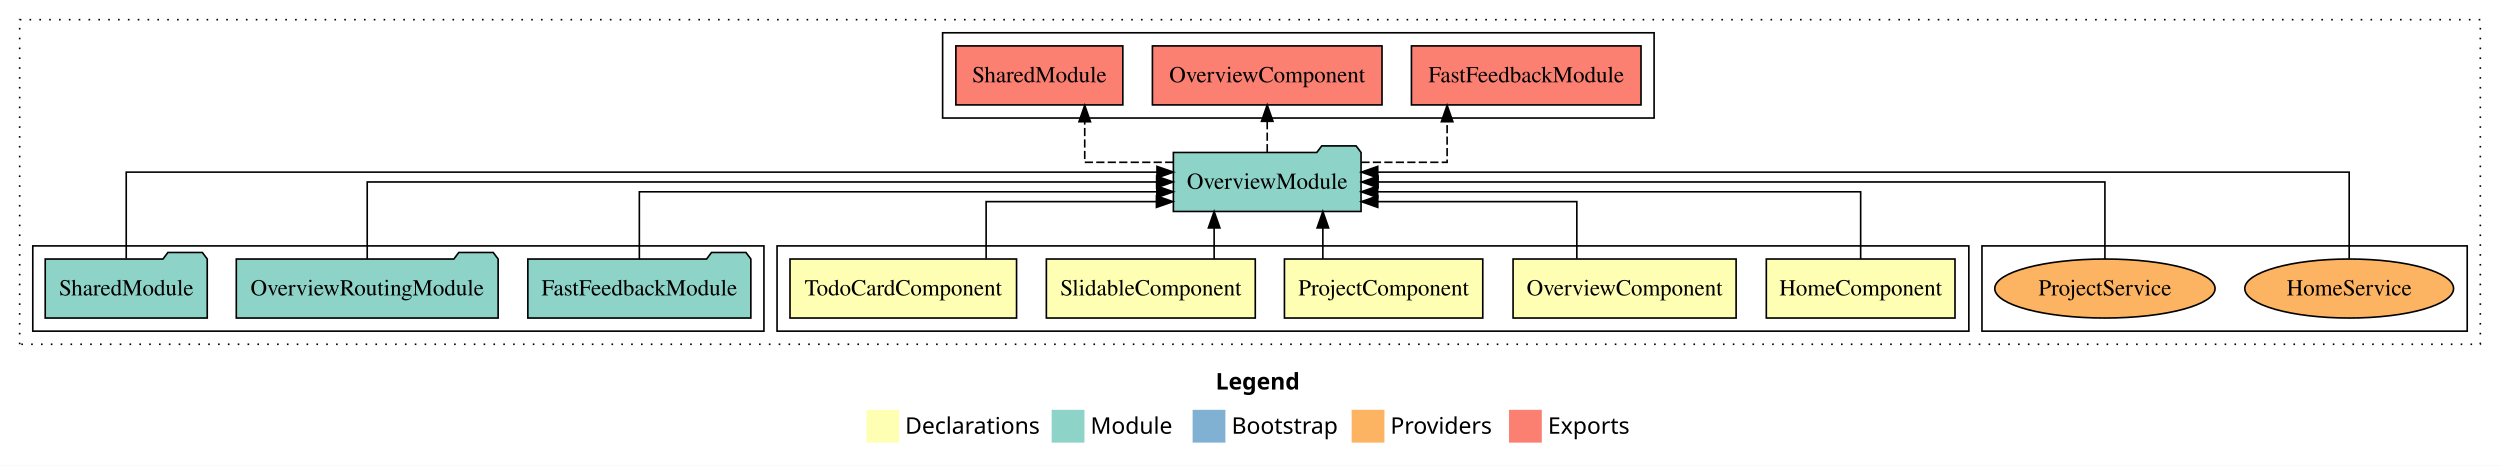
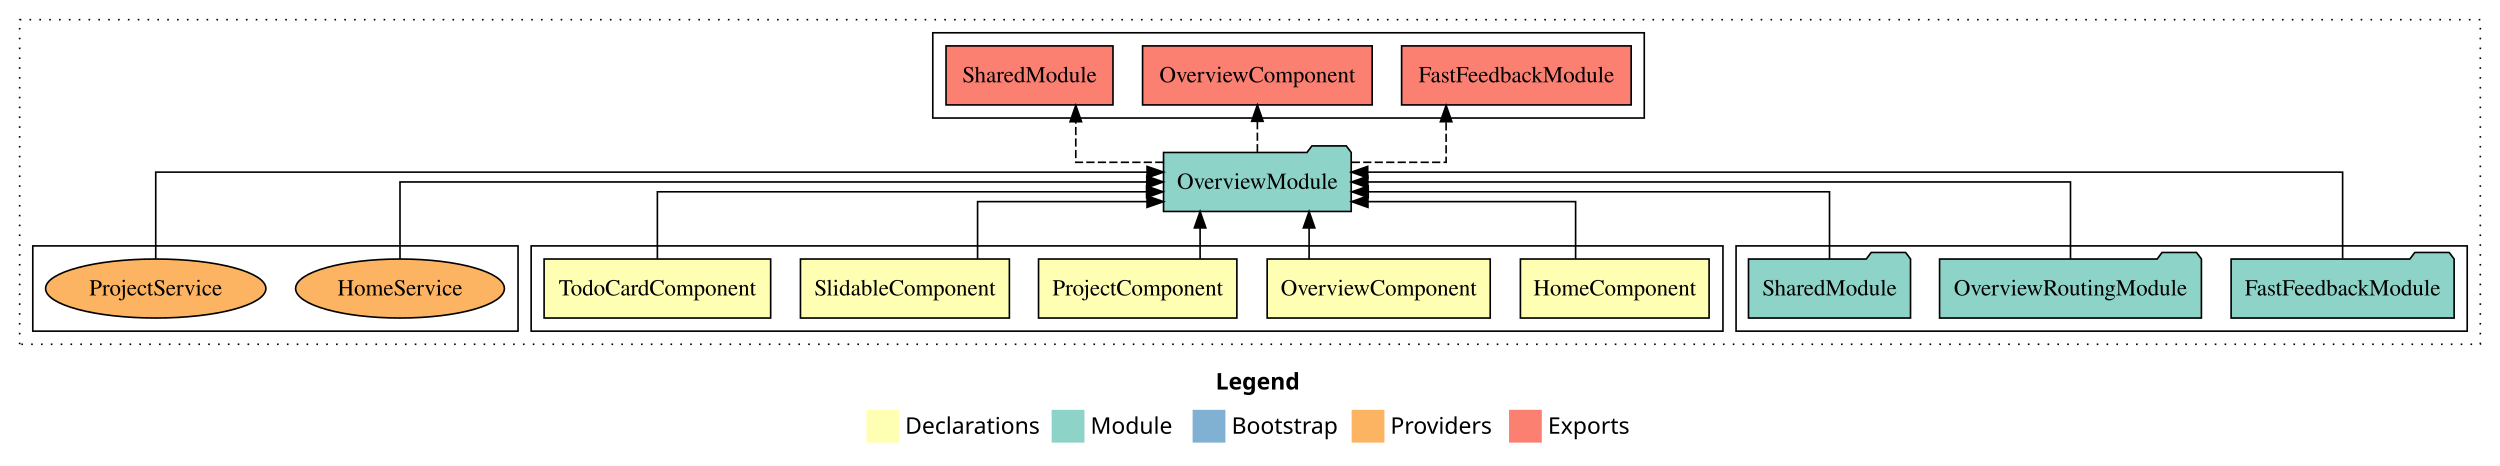
<svg xmlns="http://www.w3.org/2000/svg" width="1525pt" height="284pt" viewBox="0.00 0.00 1525.00 284.00">
  <g id="graph0" class="graph" transform="scale(1 1) rotate(0) translate(4 280)">
    <polygon fill="white" stroke="transparent" points="-4,4 -4,-280 1521,-280 1521,4 -4,4" />
    <text text-anchor="start" x="737.51" y="-42.4" font-family="sans-serif" font-weight="bold" font-size="14.00">Legend</text>
    <polygon fill="#ffffb3" stroke="transparent" points="524.5,-10 524.5,-30 544.5,-30 544.5,-10 524.5,-10" />
    <text text-anchor="start" x="548.13" y="-15.4" font-family="sans-serif" font-size="14.00">  Declarations</text>
    <polygon fill="#8dd3c7" stroke="transparent" points="637.5,-10 637.5,-30 657.5,-30 657.5,-10 637.5,-10" />
    <text text-anchor="start" x="661.23" y="-15.4" font-family="sans-serif" font-size="14.00">  Module</text>
    <polygon fill="#80b1d3" stroke="transparent" points="723.5,-10 723.5,-30 743.5,-30 743.5,-10 723.5,-10" />
    <text text-anchor="start" x="747.28" y="-15.4" font-family="sans-serif" font-size="14.00">  Bootstrap</text>
    <polygon fill="#fdb462" stroke="transparent" points="820.5,-10 820.5,-30 840.5,-30 840.5,-10 820.5,-10" />
    <text text-anchor="start" x="844.17" y="-15.4" font-family="sans-serif" font-size="14.00">  Providers</text>
    <polygon fill="#fb8072" stroke="transparent" points="916.5,-10 916.5,-30 936.5,-30 936.5,-10 916.5,-10" />
    <text text-anchor="start" x="940.23" y="-15.4" font-family="sans-serif" font-size="14.00">  Exports</text>
    <g id="clust1" class="cluster">
      <polygon fill="none" stroke="black" stroke-dasharray="1,5" points="8,-70 8,-268 1509,-268 1509,-70 8,-70" />
    </g>
-     <g id="clust11" class="cluster">
-       <polygon fill="none" stroke="black" points="1205,-78 1205,-130 1501,-130 1501,-78 1205,-78" />
+     <g id="clust8" class="cluster">
+       <polygon fill="none" stroke="black" points="1055,-78 1055,-130 1501,-130 1501,-78 1055,-78" />
+     </g>
+     <g id="clust2" class="cluster">
+       <polygon fill="none" stroke="black" points="320,-78 320,-130 1047,-130 1047,-78 320,-78" />
    </g>
    <g id="clust9" class="cluster">
-       <polygon fill="none" stroke="black" points="571,-208 571,-260 1005,-260 1005,-208 571,-208" />
+       <polygon fill="none" stroke="black" points="565,-208 565,-260 999,-260 999,-208 565,-208" />
    </g>
-     <g id="clust2" class="cluster">
-       <polygon fill="none" stroke="black" points="470,-78 470,-130 1197,-130 1197,-78 470,-78" />
-     </g>
-     <g id="clust8" class="cluster">
-       <polygon fill="none" stroke="black" points="16,-78 16,-130 462,-130 462,-78 16,-78" />
+     <g id="clust11" class="cluster">
+       <polygon fill="none" stroke="black" points="16,-78 16,-130 312,-130 312,-78 16,-78" />
    </g>
    <g id="node1" class="node">
-       <polygon fill="#ffffb3" stroke="black" points="1188.55,-122 1073.45,-122 1073.45,-86 1188.55,-86 1188.55,-122" />
-       <text text-anchor="middle" x="1131" y="-99.8" font-family="Times,serif" font-size="14.00">HomeComponent</text>
+       <polygon fill="#ffffb3" stroke="black" points="1038.55,-122 923.45,-122 923.45,-86 1038.55,-86 1038.55,-122" />
+       <text text-anchor="middle" x="981" y="-99.8" font-family="Times,serif" font-size="14.00">HomeComponent</text>
    </g>
    <g id="node6" class="node">
-       <polygon fill="#8dd3c7" stroke="black" points="826.24,-187 823.24,-191 802.24,-191 799.24,-187 711.76,-187 711.76,-151 826.24,-151 826.24,-187" />
-       <text text-anchor="middle" x="769" y="-164.8" font-family="Times,serif" font-size="14.00">OverviewModule</text>
+       <polygon fill="#8dd3c7" stroke="black" points="820.24,-187 817.24,-191 796.24,-191 793.24,-187 705.76,-187 705.76,-151 820.24,-151 820.24,-187" />
+       <text text-anchor="middle" x="763" y="-164.8" font-family="Times,serif" font-size="14.00">OverviewModule</text>
    </g>
    <g id="edge1" class="edge">
-       <path fill="none" stroke="black" d="M1131,-122.02C1131,-139.37 1131,-163 1131,-163 1131,-163 836.36,-163 836.36,-163" />
-       <polygon fill="black" stroke="black" points="836.36,-159.5 826.36,-163 836.36,-166.5 836.36,-159.5" />
+       <path fill="none" stroke="black" d="M957.12,-122.24C957.12,-137.57 957.12,-157 957.12,-157 957.12,-157 830.45,-157 830.45,-157" />
+       <polygon fill="black" stroke="black" points="830.45,-153.5 820.45,-157 830.45,-160.5 830.45,-153.5" />
    </g>
    <g id="node2" class="node">
-       <polygon fill="#ffffb3" stroke="black" points="1055.03,-122 918.97,-122 918.97,-86 1055.03,-86 1055.03,-122" />
-       <text text-anchor="middle" x="987" y="-99.8" font-family="Times,serif" font-size="14.00">OverviewComponent</text>
+       <polygon fill="#ffffb3" stroke="black" points="905.03,-122 768.97,-122 768.97,-86 905.03,-86 905.03,-122" />
+       <text text-anchor="middle" x="837" y="-99.8" font-family="Times,serif" font-size="14.00">OverviewComponent</text>
    </g>
    <g id="edge2" class="edge">
-       <path fill="none" stroke="black" d="M957.87,-122.24C957.87,-137.57 957.87,-157 957.87,-157 957.87,-157 836.44,-157 836.44,-157" />
-       <polygon fill="black" stroke="black" points="836.44,-153.5 826.44,-157 836.44,-160.5 836.44,-153.5" />
+       <path fill="none" stroke="black" d="M794.55,-122.11C794.55,-122.11 794.55,-140.99 794.55,-140.99" />
+       <polygon fill="black" stroke="black" points="791.05,-140.99 794.55,-150.99 798.05,-140.99 791.05,-140.99" />
    </g>
    <g id="node3" class="node">
-       <polygon fill="#ffffb3" stroke="black" points="900.49,-122 779.51,-122 779.51,-86 900.49,-86 900.49,-122" />
-       <text text-anchor="middle" x="840" y="-99.8" font-family="Times,serif" font-size="14.00">ProjectComponent</text>
+       <polygon fill="#ffffb3" stroke="black" points="750.49,-122 629.51,-122 629.51,-86 750.49,-86 750.49,-122" />
+       <text text-anchor="middle" x="690" y="-99.8" font-family="Times,serif" font-size="14.00">ProjectComponent</text>
    </g>
    <g id="edge3" class="edge">
-       <path fill="none" stroke="black" d="M802.94,-122.11C802.94,-122.11 802.94,-140.99 802.94,-140.99" />
-       <polygon fill="black" stroke="black" points="799.44,-140.99 802.94,-150.99 806.44,-140.99 799.44,-140.99" />
+       <path fill="none" stroke="black" d="M728.06,-122.11C728.06,-122.11 728.06,-140.99 728.06,-140.99" />
+       <polygon fill="black" stroke="black" points="724.56,-140.99 728.06,-150.99 731.56,-140.99 724.56,-140.99" />
    </g>
    <g id="node4" class="node">
-       <polygon fill="#ffffb3" stroke="black" points="761.72,-122 634.28,-122 634.28,-86 761.72,-86 761.72,-122" />
-       <text text-anchor="middle" x="698" y="-99.8" font-family="Times,serif" font-size="14.00">SlidableComponent</text>
+       <polygon fill="#ffffb3" stroke="black" points="611.72,-122 484.28,-122 484.28,-86 611.72,-86 611.72,-122" />
+       <text text-anchor="middle" x="548" y="-99.8" font-family="Times,serif" font-size="14.00">SlidableComponent</text>
    </g>
    <g id="edge4" class="edge">
-       <path fill="none" stroke="black" d="M736.62,-122.11C736.62,-122.11 736.62,-140.99 736.62,-140.99" />
-       <polygon fill="black" stroke="black" points="733.12,-140.99 736.62,-150.99 740.12,-140.99 733.12,-140.99" />
+       <path fill="none" stroke="black" d="M592.32,-122.24C592.32,-137.57 592.32,-157 592.32,-157 592.32,-157 695.69,-157 695.69,-157" />
+       <polygon fill="black" stroke="black" points="695.69,-160.5 705.69,-157 695.69,-153.5 695.69,-160.5" />
    </g>
    <g id="node5" class="node">
-       <polygon fill="#ffffb3" stroke="black" points="616.1,-122 477.9,-122 477.9,-86 616.1,-86 616.1,-122" />
-       <text text-anchor="middle" x="547" y="-99.8" font-family="Times,serif" font-size="14.00">TodoCardComponent</text>
+       <polygon fill="#ffffb3" stroke="black" points="466.1,-122 327.9,-122 327.9,-86 466.1,-86 466.1,-122" />
+       <text text-anchor="middle" x="397" y="-99.8" font-family="Times,serif" font-size="14.00">TodoCardComponent</text>
    </g>
    <g id="edge5" class="edge">
-       <path fill="none" stroke="black" d="M597.54,-122.24C597.54,-137.57 597.54,-157 597.54,-157 597.54,-157 701.43,-157 701.43,-157" />
-       <polygon fill="black" stroke="black" points="701.43,-160.5 711.43,-157 701.43,-153.5 701.43,-160.5" />
+       <path fill="none" stroke="black" d="M397,-122.02C397,-139.37 397,-163 397,-163 397,-163 695.41,-163 695.41,-163" />
+       <polygon fill="black" stroke="black" points="695.41,-166.5 705.41,-163 695.41,-159.5 695.41,-166.5" />
    </g>
    <g id="node10" class="node">
-       <polygon fill="#fb8072" stroke="black" points="997.02,-252 856.98,-252 856.98,-216 997.02,-216 997.02,-252" />
-       <text text-anchor="middle" x="927" y="-229.8" font-family="Times,serif" font-size="14.00">FastFeedbackModule </text>
+       <polygon fill="#fb8072" stroke="black" points="991.02,-252 850.98,-252 850.98,-216 991.02,-216 991.02,-252" />
+       <text text-anchor="middle" x="921" y="-229.8" font-family="Times,serif" font-size="14.00">FastFeedbackModule </text>
    </g>
    <g id="edge9" class="edge">
-       <path fill="none" stroke="black" stroke-dasharray="5,2" d="M826.44,-181C852.99,-181 878.74,-181 878.74,-181 878.74,-181 878.74,-205.76 878.74,-205.76" />
-       <polygon fill="black" stroke="black" points="875.24,-205.76 878.74,-215.76 882.24,-205.76 875.24,-205.76" />
+       <path fill="none" stroke="black" stroke-dasharray="5,2" d="M820.56,-181C849.34,-181 878.13,-181 878.13,-181 878.13,-181 878.13,-205.76 878.13,-205.76" />
+       <polygon fill="black" stroke="black" points="874.63,-205.76 878.13,-215.76 881.63,-205.76 874.63,-205.76" />
    </g>
    <g id="node11" class="node">
-       <polygon fill="#fb8072" stroke="black" points="839.03,-252 698.97,-252 698.97,-216 839.03,-216 839.03,-252" />
-       <text text-anchor="middle" x="769" y="-229.8" font-family="Times,serif" font-size="14.00">OverviewComponent </text>
+       <polygon fill="#fb8072" stroke="black" points="833.03,-252 692.97,-252 692.97,-216 833.03,-216 833.03,-252" />
+       <text text-anchor="middle" x="763" y="-229.8" font-family="Times,serif" font-size="14.00">OverviewComponent </text>
    </g>
    <g id="edge10" class="edge">
-       <path fill="none" stroke="black" stroke-dasharray="5,2" d="M769,-187.11C769,-187.11 769,-205.99 769,-205.99" />
-       <polygon fill="black" stroke="black" points="765.5,-205.99 769,-215.99 772.5,-205.99 765.5,-205.99" />
+       <path fill="none" stroke="black" stroke-dasharray="5,2" d="M763,-187.11C763,-187.11 763,-205.99 763,-205.99" />
+       <polygon fill="black" stroke="black" points="759.5,-205.99 763,-215.99 766.5,-205.99 759.5,-205.99" />
    </g>
    <g id="node12" class="node">
-       <polygon fill="#fb8072" stroke="black" points="680.92,-252 579.08,-252 579.08,-216 680.92,-216 680.92,-252" />
-       <text text-anchor="middle" x="630" y="-229.8" font-family="Times,serif" font-size="14.00">SharedModule </text>
+       <polygon fill="#fb8072" stroke="black" points="674.92,-252 573.08,-252 573.08,-216 674.92,-216 674.92,-252" />
+       <text text-anchor="middle" x="624" y="-229.8" font-family="Times,serif" font-size="14.00">SharedModule </text>
    </g>
    <g id="edge11" class="edge">
-       <path fill="none" stroke="black" stroke-dasharray="5,2" d="M711.71,-181C684.43,-181 657.68,-181 657.68,-181 657.68,-181 657.68,-205.76 657.68,-205.76" />
-       <polygon fill="black" stroke="black" points="654.18,-205.76 657.68,-215.76 661.18,-205.76 654.18,-205.76" />
+       <path fill="none" stroke="black" stroke-dasharray="5,2" d="M705.67,-181C678.64,-181 652.23,-181 652.23,-181 652.23,-181 652.23,-205.76 652.23,-205.76" />
+       <polygon fill="black" stroke="black" points="648.73,-205.76 652.23,-215.76 655.73,-205.76 648.73,-205.76" />
    </g>
    <g id="node7" class="node">
-       <polygon fill="#8dd3c7" stroke="black" points="454.02,-122 451.02,-126 430.02,-126 427.02,-122 317.98,-122 317.98,-86 454.02,-86 454.02,-122" />
-       <text text-anchor="middle" x="386" y="-99.8" font-family="Times,serif" font-size="14.00">FastFeedbackModule</text>
+       <polygon fill="#8dd3c7" stroke="black" points="1493.02,-122 1490.02,-126 1469.02,-126 1466.02,-122 1356.98,-122 1356.98,-86 1493.02,-86 1493.02,-122" />
+       <text text-anchor="middle" x="1425" y="-99.8" font-family="Times,serif" font-size="14.00">FastFeedbackModule</text>
    </g>
    <g id="edge6" class="edge">
-       <path fill="none" stroke="black" d="M386,-122.02C386,-139.37 386,-163 386,-163 386,-163 701.66,-163 701.66,-163" />
-       <polygon fill="black" stroke="black" points="701.66,-166.5 711.66,-163 701.66,-159.5 701.66,-166.5" />
+       <path fill="none" stroke="black" d="M1425,-122.28C1425,-143.32 1425,-175 1425,-175 1425,-175 830.3,-175 830.3,-175" />
+       <polygon fill="black" stroke="black" points="830.3,-171.5 820.3,-175 830.3,-178.5 830.3,-171.5" />
    </g>
    <g id="node8" class="node">
-       <polygon fill="#8dd3c7" stroke="black" points="299.86,-122 296.86,-126 275.86,-126 272.86,-122 140.14,-122 140.14,-86 299.86,-86 299.86,-122" />
-       <text text-anchor="middle" x="220" y="-99.8" font-family="Times,serif" font-size="14.00">OverviewRoutingModule</text>
+       <polygon fill="#8dd3c7" stroke="black" points="1338.86,-122 1335.86,-126 1314.86,-126 1311.86,-122 1179.14,-122 1179.14,-86 1338.86,-86 1338.86,-122" />
+       <text text-anchor="middle" x="1259" y="-99.8" font-family="Times,serif" font-size="14.00">OverviewRoutingModule</text>
    </g>
    <g id="edge7" class="edge">
-       <path fill="none" stroke="black" d="M220,-122.11C220,-141.34 220,-169 220,-169 220,-169 701.54,-169 701.54,-169" />
-       <polygon fill="black" stroke="black" points="701.54,-172.5 711.54,-169 701.54,-165.5 701.54,-172.5" />
+       <path fill="none" stroke="black" d="M1259,-122.11C1259,-141.34 1259,-169 1259,-169 1259,-169 830.38,-169 830.38,-169" />
+       <polygon fill="black" stroke="black" points="830.38,-165.5 820.38,-169 830.38,-172.5 830.38,-165.5" />
    </g>
    <g id="node9" class="node">
-       <polygon fill="#8dd3c7" stroke="black" points="122.42,-122 119.42,-126 98.42,-126 95.42,-122 23.58,-122 23.58,-86 122.42,-86 122.42,-122" />
-       <text text-anchor="middle" x="73" y="-99.8" font-family="Times,serif" font-size="14.00">SharedModule</text>
+       <polygon fill="#8dd3c7" stroke="black" points="1161.42,-122 1158.42,-126 1137.42,-126 1134.42,-122 1062.58,-122 1062.58,-86 1161.42,-86 1161.42,-122" />
+       <text text-anchor="middle" x="1112" y="-99.8" font-family="Times,serif" font-size="14.00">SharedModule</text>
    </g>
    <g id="edge8" class="edge">
-       <path fill="none" stroke="black" d="M73,-122.28C73,-143.32 73,-175 73,-175 73,-175 701.75,-175 701.75,-175" />
-       <polygon fill="black" stroke="black" points="701.75,-178.5 711.75,-175 701.75,-171.5 701.75,-178.5" />
+       <path fill="none" stroke="black" d="M1112,-122.02C1112,-139.37 1112,-163 1112,-163 1112,-163 830.63,-163 830.63,-163" />
+       <polygon fill="black" stroke="black" points="830.63,-159.5 820.63,-163 830.63,-166.5 830.63,-159.5" />
    </g>
    <g id="node13" class="node">
-       <ellipse fill="#fdb462" stroke="black" cx="1429" cy="-104" rx="63.68" ry="18" />
-       <text text-anchor="middle" x="1429" y="-99.8" font-family="Times,serif" font-size="14.00">HomeService</text>
+       <ellipse fill="#fdb462" stroke="black" cx="240" cy="-104" rx="63.68" ry="18" />
+       <text text-anchor="middle" x="240" y="-99.8" font-family="Times,serif" font-size="14.00">HomeService</text>
    </g>
    <g id="edge12" class="edge">
-       <path fill="none" stroke="black" d="M1429,-122.28C1429,-143.32 1429,-175 1429,-175 1429,-175 836.42,-175 836.42,-175" />
-       <polygon fill="black" stroke="black" points="836.42,-171.5 826.42,-175 836.42,-178.5 836.42,-171.5" />
+       <path fill="none" stroke="black" d="M240,-122.11C240,-141.34 240,-169 240,-169 240,-169 695.53,-169 695.53,-169" />
+       <polygon fill="black" stroke="black" points="695.53,-172.5 705.53,-169 695.53,-165.5 695.53,-172.5" />
    </g>
    <g id="node14" class="node">
-       <ellipse fill="#fdb462" stroke="black" cx="1280" cy="-104" rx="67.19" ry="18" />
-       <text text-anchor="middle" x="1280" y="-99.8" font-family="Times,serif" font-size="14.00">ProjectService</text>
+       <ellipse fill="#fdb462" stroke="black" cx="91" cy="-104" rx="67.19" ry="18" />
+       <text text-anchor="middle" x="91" y="-99.8" font-family="Times,serif" font-size="14.00">ProjectService</text>
    </g>
    <g id="edge13" class="edge">
-       <path fill="none" stroke="black" d="M1280,-122.11C1280,-141.34 1280,-169 1280,-169 1280,-169 836.62,-169 836.62,-169" />
-       <polygon fill="black" stroke="black" points="836.62,-165.5 826.62,-169 836.62,-172.5 836.62,-165.5" />
+       <path fill="none" stroke="black" d="M91,-122.28C91,-143.32 91,-175 91,-175 91,-175 695.71,-175 695.71,-175" />
+       <polygon fill="black" stroke="black" points="695.71,-178.5 705.71,-175 695.71,-171.5 695.71,-178.5" />
    </g>
  </g>
</svg>
